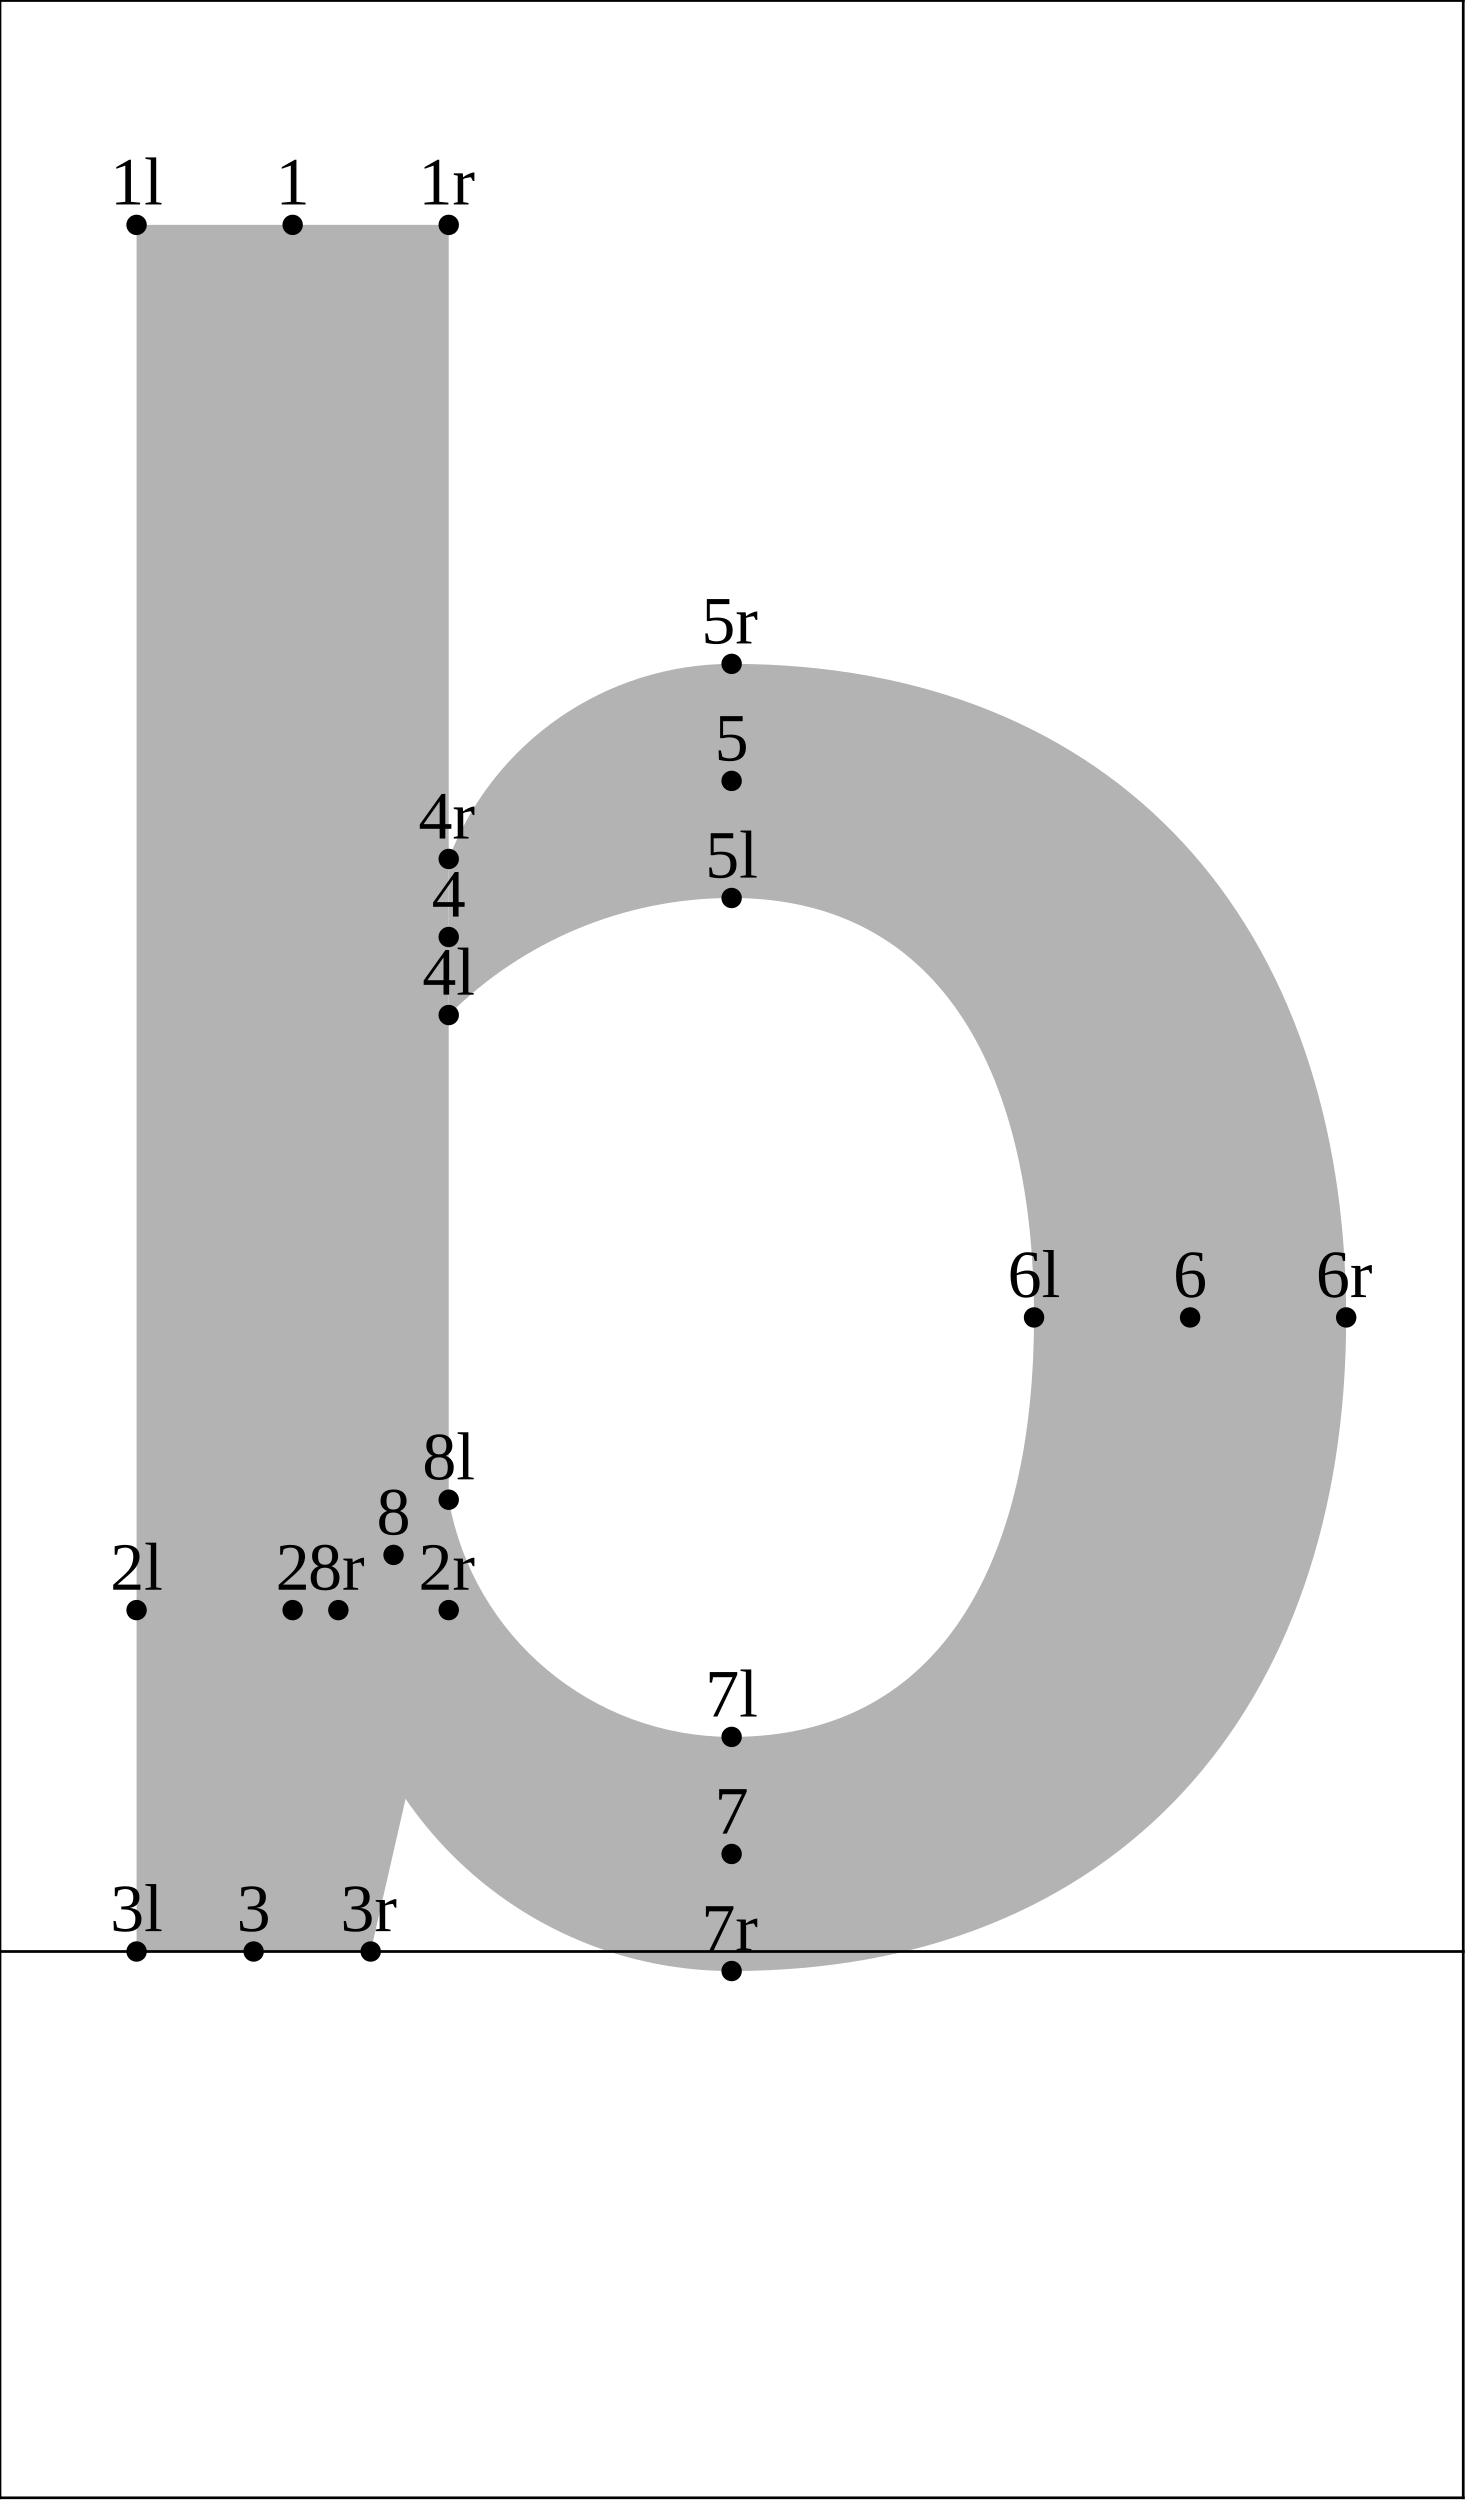
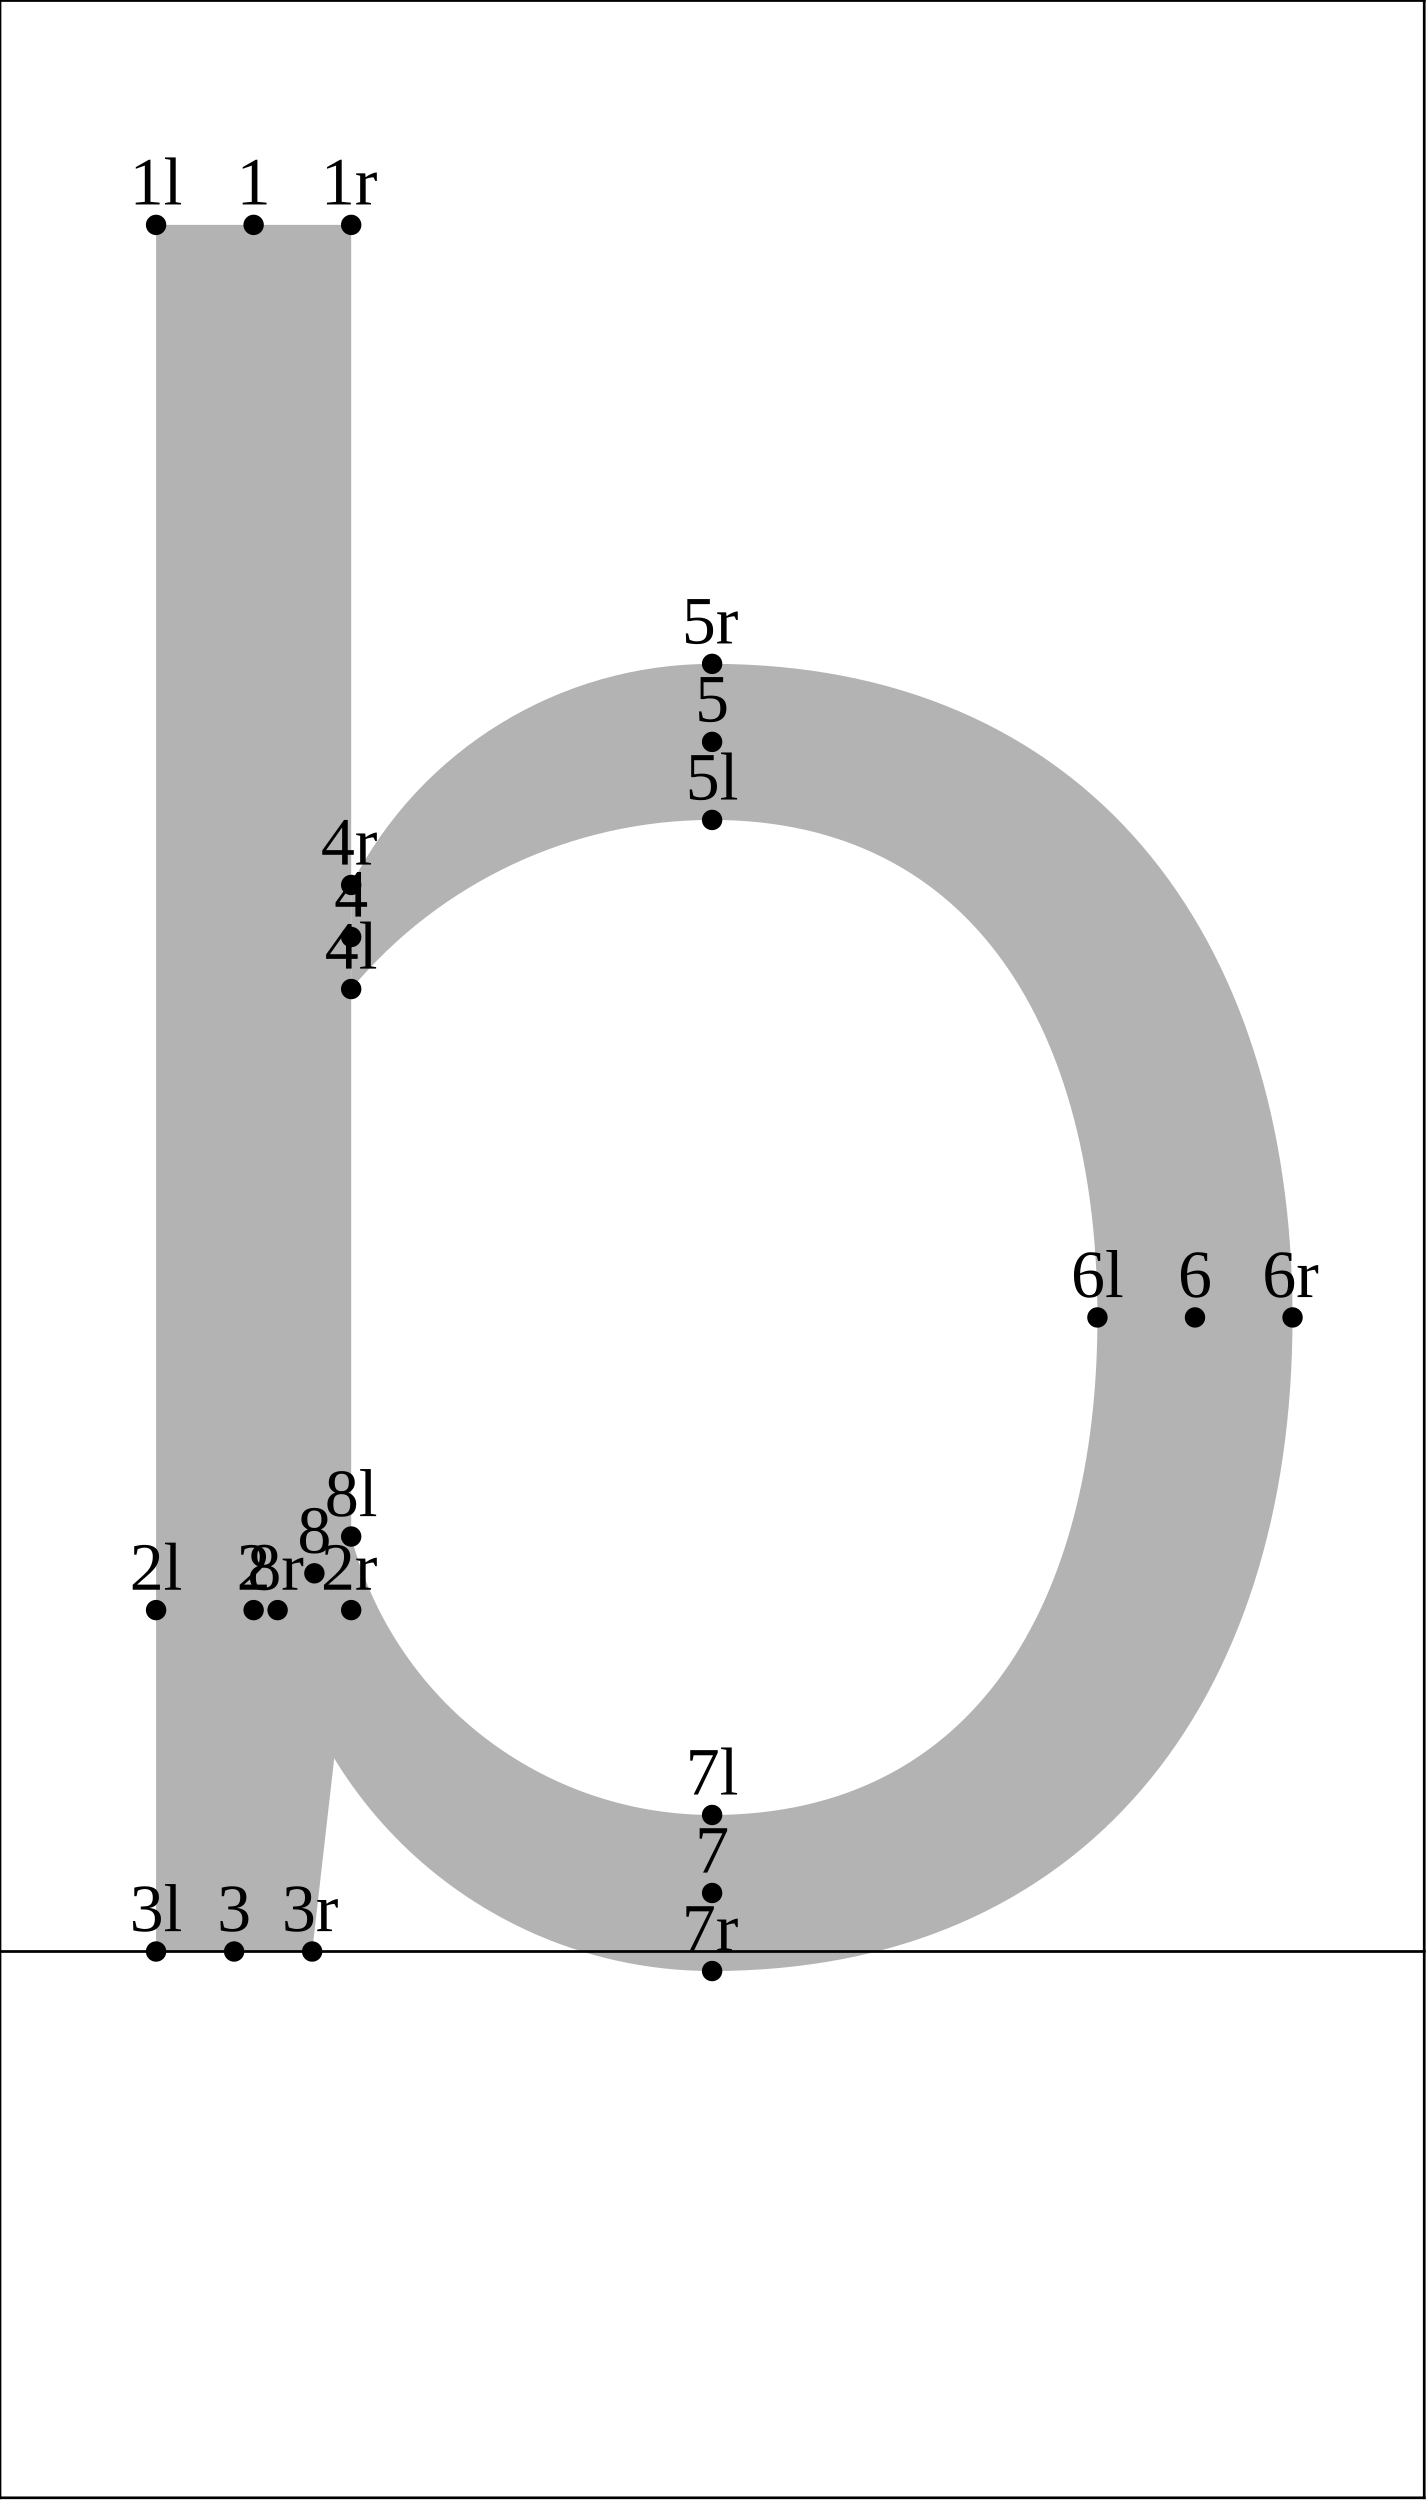
- <svg xmlns="http://www.w3.org/2000/svg" version="1.1" width="215.593" height="367.662" viewBox="0 0 215.593 367.662">
-   <path d="M20.085 33.073L20.085 287L54.516 287L65.992 236.789L65.992 33.073Z" style="fill: rgb(70%,70%,70%);stroke: none;" />
-   <path d="M65.992 126.322C72.559 109.049,89.117 97.631,107.596 97.631C164.256 97.631,197.977 135.89,197.977 193.75C197.977 251.61,164.256 289.869,107.596 289.869C77.463 289.869,52.34 266.812,49.761 236.789L65.992 220.558C69.568 240.735,87.105 255.438,107.596 255.438C139.07 255.438,152.07 228.575,152.07 193.75C152.07 158.925,139.07 132.062,107.596 132.062C91.995 132.062,77.032 138.253,65.992 149.276Z" style="fill: rgb(70%,70%,70%);stroke: none;" />
-   <g transform="translate(16.21016 30.07277)" style="fill: rgb(0%,0%,0%);">
+ <svg xmlns="http://www.w3.org/2000/svg" version="1.1" width="209.854" height="367.662" viewBox="0 0 209.854 367.662">
+   <path d="M22.954 33.073L22.954 287L45.908 287L51.646 236.789L51.646 33.073Z" style="fill: rgb(70%,70%,70%);stroke: none;" />
+   <path d="M51.646 130.148C61.821 110.193,82.328 97.631,104.727 97.631C159.425 97.631,190.087 136.818,190.087 193.75C190.087 250.681,159.425 289.869,104.727 289.869C73.425 289.869,46.568 267.56,40.826 236.789L51.646 225.969C57.978 250.094,79.784 266.915,104.727 266.915C143.343 266.915,161.394 235.672,161.394 193.75C161.394 151.828,143.343 120.584,104.727 120.584C84.22 120.584,64.772 129.695,51.646 145.451Z" style="fill: rgb(70%,70%,70%);stroke: none;" />
+   <g transform="translate(19.07947 30.07277)" style="fill: rgb(0%,0%,0%);">
    <text font-size="9.963">1l</text>
  </g>
-   <path d="M20.085 33.073l0 0" style="stroke:rgb(0%,0%,0%); stroke-width: 3;stroke-linecap: round;stroke-linejoin: round;stroke-miterlimit: 10;fill: none;" />
-   <g transform="translate(16.21016 233.7892)" style="fill: rgb(0%,0%,0%);">
+   <path d="M22.954 33.073l0 0" style="stroke:rgb(0%,0%,0%); stroke-width: 3;stroke-linecap: round;stroke-linejoin: round;stroke-miterlimit: 10;fill: none;" />
+   <g transform="translate(19.07947 233.7892)" style="fill: rgb(0%,0%,0%);">
    <text font-size="9.963">2l</text>
  </g>
-   <path d="M20.085 236.789l0 0" style="stroke:rgb(0%,0%,0%); stroke-width: 3;stroke-linecap: round;stroke-linejoin: round;stroke-miterlimit: 10;fill: none;" />
-   <g transform="translate(16.21016 284)" style="fill: rgb(0%,0%,0%);">
+   <path d="M22.954 236.789l0 0" style="stroke:rgb(0%,0%,0%); stroke-width: 3;stroke-linecap: round;stroke-linejoin: round;stroke-miterlimit: 10;fill: none;" />
+   <g transform="translate(19.07947 284)" style="fill: rgb(0%,0%,0%);">
    <text font-size="9.963">3l</text>
  </g>
-   <path d="M20.085 287l0 0" style="stroke:rgb(0%,0%,0%); stroke-width: 3;stroke-linecap: round;stroke-linejoin: round;stroke-miterlimit: 10;fill: none;" />
-   <g transform="translate(62.11786 146.2764)" style="fill: rgb(0%,0%,0%);">
+   <path d="M22.954 287l0 0" style="stroke:rgb(0%,0%,0%); stroke-width: 3;stroke-linecap: round;stroke-linejoin: round;stroke-miterlimit: 10;fill: none;" />
+   <g transform="translate(47.7719 142.4507)" style="fill: rgb(0%,0%,0%);">
    <text font-size="9.963">4l</text>
  </g>
-   <path d="M65.992 149.276l0 0" style="stroke:rgb(0%,0%,0%); stroke-width: 3;stroke-linecap: round;stroke-linejoin: round;stroke-miterlimit: 10;fill: none;" />
-   <g transform="translate(103.7219 129.0617)" style="fill: rgb(0%,0%,0%);">
+   <path d="M51.646 145.451l0 0" style="stroke:rgb(0%,0%,0%); stroke-width: 3;stroke-linecap: round;stroke-linejoin: round;stroke-miterlimit: 10;fill: none;" />
+   <g transform="translate(100.8526 117.5845)" style="fill: rgb(0%,0%,0%);">
    <text font-size="9.963">5l</text>
  </g>
-   <path d="M107.596 132.062l0 0" style="stroke:rgb(0%,0%,0%); stroke-width: 3;stroke-linecap: round;stroke-linejoin: round;stroke-miterlimit: 10;fill: none;" />
-   <g transform="translate(148.1952 190.75)" style="fill: rgb(0%,0%,0%);">
+   <path d="M104.727 120.584l0 0" style="stroke:rgb(0%,0%,0%); stroke-width: 3;stroke-linecap: round;stroke-linejoin: round;stroke-miterlimit: 10;fill: none;" />
+   <g transform="translate(157.52 190.75)" style="fill: rgb(0%,0%,0%);">
    <text font-size="9.963">6l</text>
  </g>
-   <path d="M152.07 193.75l0 0" style="stroke:rgb(0%,0%,0%); stroke-width: 3;stroke-linecap: round;stroke-linejoin: round;stroke-miterlimit: 10;fill: none;" />
-   <g transform="translate(103.7219 252.4382)" style="fill: rgb(0%,0%,0%);">
+   <path d="M161.394 193.75l0 0" style="stroke:rgb(0%,0%,0%); stroke-width: 3;stroke-linecap: round;stroke-linejoin: round;stroke-miterlimit: 10;fill: none;" />
+   <g transform="translate(100.8526 263.9155)" style="fill: rgb(0%,0%,0%);">
    <text font-size="9.963">7l</text>
  </g>
-   <path d="M107.596 255.438l0 0" style="stroke:rgb(0%,0%,0%); stroke-width: 3;stroke-linecap: round;stroke-linejoin: round;stroke-miterlimit: 10;fill: none;" />
-   <g transform="translate(62.11786 217.5582)" style="fill: rgb(0%,0%,0%);">
+   <path d="M104.727 266.915l0 0" style="stroke:rgb(0%,0%,0%); stroke-width: 3;stroke-linecap: round;stroke-linejoin: round;stroke-miterlimit: 10;fill: none;" />
+   <g transform="translate(47.7719 222.9686)" style="fill: rgb(0%,0%,0%);">
    <text font-size="9.963">8l</text>
  </g>
-   <path d="M65.992 220.558l0 0" style="stroke:rgb(0%,0%,0%); stroke-width: 3;stroke-linecap: round;stroke-linejoin: round;stroke-miterlimit: 10;fill: none;" />
-   <g transform="translate(40.54771 30.07277)" style="fill: rgb(0%,0%,0%);">
+   <path d="M51.646 225.969l0 0" style="stroke:rgb(0%,0%,0%); stroke-width: 3;stroke-linecap: round;stroke-linejoin: round;stroke-miterlimit: 10;fill: none;" />
+   <g transform="translate(34.80939 30.07277)" style="fill: rgb(0%,0%,0%);">
    <text font-size="9.963">1</text>
  </g>
-   <path d="M43.038 33.073l0 0" style="stroke:rgb(0%,0%,0%); stroke-width: 3;stroke-linecap: round;stroke-linejoin: round;stroke-miterlimit: 10;fill: none;" />
-   <g transform="translate(40.54771 233.7892)" style="fill: rgb(0%,0%,0%);">
+   <path d="M37.3 33.073l0 0" style="stroke:rgb(0%,0%,0%); stroke-width: 3;stroke-linecap: round;stroke-linejoin: round;stroke-miterlimit: 10;fill: none;" />
+   <g transform="translate(34.80939 233.7892)" style="fill: rgb(0%,0%,0%);">
    <text font-size="9.963">2</text>
  </g>
-   <path d="M43.038 236.789l0 0" style="stroke:rgb(0%,0%,0%); stroke-width: 3;stroke-linecap: round;stroke-linejoin: round;stroke-miterlimit: 10;fill: none;" />
-   <g transform="translate(34.8094 284)" style="fill: rgb(0%,0%,0%);">
+   <path d="M37.3 236.789l0 0" style="stroke:rgb(0%,0%,0%); stroke-width: 3;stroke-linecap: round;stroke-linejoin: round;stroke-miterlimit: 10;fill: none;" />
+   <g transform="translate(31.94009 284)" style="fill: rgb(0%,0%,0%);">
    <text font-size="9.963">3</text>
  </g>
-   <path d="M37.3 287l0 0" style="stroke:rgb(0%,0%,0%); stroke-width: 3;stroke-linecap: round;stroke-linejoin: round;stroke-miterlimit: 10;fill: none;" />
-   <g transform="translate(63.50157 134.7994)" style="fill: rgb(0%,0%,0%);">
+   <path d="M34.431 287l0 0" style="stroke:rgb(0%,0%,0%); stroke-width: 3;stroke-linecap: round;stroke-linejoin: round;stroke-miterlimit: 10;fill: none;" />
+   <g transform="translate(49.15561 134.7994)" style="fill: rgb(0%,0%,0%);">
    <text font-size="9.963">4</text>
  </g>
-   <path d="M65.992 137.799l0 0" style="stroke:rgb(0%,0%,0%); stroke-width: 3;stroke-linecap: round;stroke-linejoin: round;stroke-miterlimit: 10;fill: none;" />
-   <g transform="translate(105.1056 111.8461)" style="fill: rgb(0%,0%,0%);">
+   <path d="M51.646 137.799l0 0" style="stroke:rgb(0%,0%,0%); stroke-width: 3;stroke-linecap: round;stroke-linejoin: round;stroke-miterlimit: 10;fill: none;" />
+   <g transform="translate(102.2363 106.1076)" style="fill: rgb(0%,0%,0%);">
    <text font-size="9.963">5</text>
  </g>
-   <path d="M107.596 114.846l0 0" style="stroke:rgb(0%,0%,0%); stroke-width: 3;stroke-linecap: round;stroke-linejoin: round;stroke-miterlimit: 10;fill: none;" />
-   <g transform="translate(172.5327 190.75)" style="fill: rgb(0%,0%,0%);">
+   <path d="M104.727 109.108l0 0" style="stroke:rgb(0%,0%,0%); stroke-width: 3;stroke-linecap: round;stroke-linejoin: round;stroke-miterlimit: 10;fill: none;" />
+   <g transform="translate(173.2499 190.75)" style="fill: rgb(0%,0%,0%);">
    <text font-size="9.963">6</text>
  </g>
-   <path d="M175.023 193.75l0 0" style="stroke:rgb(0%,0%,0%); stroke-width: 3;stroke-linecap: round;stroke-linejoin: round;stroke-miterlimit: 10;fill: none;" />
-   <g transform="translate(105.1056 269.6538)" style="fill: rgb(0%,0%,0%);">
+   <path d="M175.741 193.75l0 0" style="stroke:rgb(0%,0%,0%); stroke-width: 3;stroke-linecap: round;stroke-linejoin: round;stroke-miterlimit: 10;fill: none;" />
+   <g transform="translate(102.2363 275.3924)" style="fill: rgb(0%,0%,0%);">
    <text font-size="9.963">7</text>
  </g>
-   <path d="M107.596 272.654l0 0" style="stroke:rgb(0%,0%,0%); stroke-width: 3;stroke-linecap: round;stroke-linejoin: round;stroke-miterlimit: 10;fill: none;" />
-   <g transform="translate(55.38608 225.6737)" style="fill: rgb(0%,0%,0%);">
+   <path d="M104.727 278.392l0 0" style="stroke:rgb(0%,0%,0%); stroke-width: 3;stroke-linecap: round;stroke-linejoin: round;stroke-miterlimit: 10;fill: none;" />
+   <g transform="translate(43.74533 228.3789)" style="fill: rgb(0%,0%,0%);">
    <text font-size="9.963">8</text>
  </g>
-   <path d="M57.877 228.674l0 0" style="stroke:rgb(0%,0%,0%); stroke-width: 3;stroke-linecap: round;stroke-linejoin: round;stroke-miterlimit: 10;fill: none;" />
-   <g transform="translate(61.55054 30.07277)" style="fill: rgb(0%,0%,0%);">
+   <path d="M46.236 231.379l0 0" style="stroke:rgb(0%,0%,0%); stroke-width: 3;stroke-linecap: round;stroke-linejoin: round;stroke-miterlimit: 10;fill: none;" />
+   <g transform="translate(47.20457 30.07277)" style="fill: rgb(0%,0%,0%);">
    <text font-size="9.963">1r</text>
  </g>
-   <path d="M65.992 33.073l0 0" style="stroke:rgb(0%,0%,0%); stroke-width: 3;stroke-linecap: round;stroke-linejoin: round;stroke-miterlimit: 10;fill: none;" />
-   <g transform="translate(61.55054 233.7892)" style="fill: rgb(0%,0%,0%);">
+   <path d="M51.646 33.073l0 0" style="stroke:rgb(0%,0%,0%); stroke-width: 3;stroke-linecap: round;stroke-linejoin: round;stroke-miterlimit: 10;fill: none;" />
+   <g transform="translate(47.20457 233.7892)" style="fill: rgb(0%,0%,0%);">
    <text font-size="9.963">2r</text>
  </g>
-   <path d="M65.992 236.789l0 0" style="stroke:rgb(0%,0%,0%); stroke-width: 3;stroke-linecap: round;stroke-linejoin: round;stroke-miterlimit: 10;fill: none;" />
-   <g transform="translate(50.07388 284)" style="fill: rgb(0%,0%,0%);">
+   <path d="M51.646 236.789l0 0" style="stroke:rgb(0%,0%,0%); stroke-width: 3;stroke-linecap: round;stroke-linejoin: round;stroke-miterlimit: 10;fill: none;" />
+   <g transform="translate(41.46599 284)" style="fill: rgb(0%,0%,0%);">
    <text font-size="9.963">3r</text>
  </g>
-   <path d="M54.516 287l0 0" style="stroke:rgb(0%,0%,0%); stroke-width: 3;stroke-linecap: round;stroke-linejoin: round;stroke-miterlimit: 10;fill: none;" />
-   <g transform="translate(61.55054 123.3223)" style="fill: rgb(0%,0%,0%);">
+   <path d="M45.908 287l0 0" style="stroke:rgb(0%,0%,0%); stroke-width: 3;stroke-linecap: round;stroke-linejoin: round;stroke-miterlimit: 10;fill: none;" />
+   <g transform="translate(47.20457 127.1481)" style="fill: rgb(0%,0%,0%);">
    <text font-size="9.963">4r</text>
  </g>
-   <path d="M65.992 126.322l0 0" style="stroke:rgb(0%,0%,0%); stroke-width: 3;stroke-linecap: round;stroke-linejoin: round;stroke-miterlimit: 10;fill: none;" />
-   <g transform="translate(103.1546 94.63063)" style="fill: rgb(0%,0%,0%);">
+   <path d="M51.646 130.148l0 0" style="stroke:rgb(0%,0%,0%); stroke-width: 3;stroke-linecap: round;stroke-linejoin: round;stroke-miterlimit: 10;fill: none;" />
+   <g transform="translate(100.2852 94.63063)" style="fill: rgb(0%,0%,0%);">
    <text font-size="9.963">5r</text>
  </g>
-   <path d="M107.596 97.631l0 0" style="stroke:rgb(0%,0%,0%); stroke-width: 3;stroke-linecap: round;stroke-linejoin: round;stroke-miterlimit: 10;fill: none;" />
-   <g transform="translate(193.5356 190.75)" style="fill: rgb(0%,0%,0%);">
+   <path d="M104.727 97.631l0 0" style="stroke:rgb(0%,0%,0%); stroke-width: 3;stroke-linecap: round;stroke-linejoin: round;stroke-miterlimit: 10;fill: none;" />
+   <g transform="translate(185.6451 190.75)" style="fill: rgb(0%,0%,0%);">
    <text font-size="9.963">6r</text>
  </g>
-   <path d="M197.977 193.75l0 0" style="stroke:rgb(0%,0%,0%); stroke-width: 3;stroke-linecap: round;stroke-linejoin: round;stroke-miterlimit: 10;fill: none;" />
-   <g transform="translate(103.1546 286.8693)" style="fill: rgb(0%,0%,0%);">
+   <path d="M190.087 193.75l0 0" style="stroke:rgb(0%,0%,0%); stroke-width: 3;stroke-linecap: round;stroke-linejoin: round;stroke-miterlimit: 10;fill: none;" />
+   <g transform="translate(100.2852 286.8693)" style="fill: rgb(0%,0%,0%);">
    <text font-size="9.963">7r</text>
  </g>
-   <path d="M107.596 289.869l0 0" style="stroke:rgb(0%,0%,0%); stroke-width: 3;stroke-linecap: round;stroke-linejoin: round;stroke-miterlimit: 10;fill: none;" />
-   <g transform="translate(45.31956 233.7892)" style="fill: rgb(0%,0%,0%);">
+   <path d="M104.727 289.869l0 0" style="stroke:rgb(0%,0%,0%); stroke-width: 3;stroke-linecap: round;stroke-linejoin: round;stroke-miterlimit: 10;fill: none;" />
+   <g transform="translate(36.38402 233.7892)" style="fill: rgb(0%,0%,0%);">
    <text font-size="9.963">8r</text>
  </g>
-   <path d="M49.761 236.789l0 0" style="stroke:rgb(0%,0%,0%); stroke-width: 3;stroke-linecap: round;stroke-linejoin: round;stroke-miterlimit: 10;fill: none;" />
-   <path d="M0 287L215.193 287" style="stroke:rgb(0%,0%,0%); stroke-width: 0.4;stroke-linecap: square;stroke-linejoin: round;stroke-miterlimit: 10;fill: none;" />
-   <path d="M0 0.077L215.193 0.077" style="stroke:rgb(0%,0%,0%); stroke-width: 0.4;stroke-linecap: square;stroke-linejoin: round;stroke-miterlimit: 10;fill: none;" />
-   <path d="M0 367.339L215.193 367.339" style="stroke:rgb(0%,0%,0%); stroke-width: 0.4;stroke-linecap: square;stroke-linejoin: round;stroke-miterlimit: 10;fill: none;" />
+   <path d="M40.826 236.789l0 0" style="stroke:rgb(0%,0%,0%); stroke-width: 3;stroke-linecap: round;stroke-linejoin: round;stroke-miterlimit: 10;fill: none;" />
+   <path d="M0 287L209.454 287" style="stroke:rgb(0%,0%,0%); stroke-width: 0.4;stroke-linecap: square;stroke-linejoin: round;stroke-miterlimit: 10;fill: none;" />
+   <path d="M0 0.077L209.454 0.077" style="stroke:rgb(0%,0%,0%); stroke-width: 0.4;stroke-linecap: square;stroke-linejoin: round;stroke-miterlimit: 10;fill: none;" />
+   <path d="M0 367.339L209.454 367.339" style="stroke:rgb(0%,0%,0%); stroke-width: 0.4;stroke-linecap: square;stroke-linejoin: round;stroke-miterlimit: 10;fill: none;" />
  <path d="M0 367.339L0 0.077" style="stroke:rgb(0%,0%,0%); stroke-width: 0.4;stroke-linecap: square;stroke-linejoin: round;stroke-miterlimit: 10;fill: none;" />
-   <path d="M215.193 367.339L215.193 0.077" style="stroke:rgb(0%,0%,0%); stroke-width: 0.4;stroke-linecap: square;stroke-linejoin: round;stroke-miterlimit: 10;fill: none;" />
+   <path d="M209.454 367.339L209.454 0.077" style="stroke:rgb(0%,0%,0%); stroke-width: 0.4;stroke-linecap: square;stroke-linejoin: round;stroke-miterlimit: 10;fill: none;" />
</svg>
